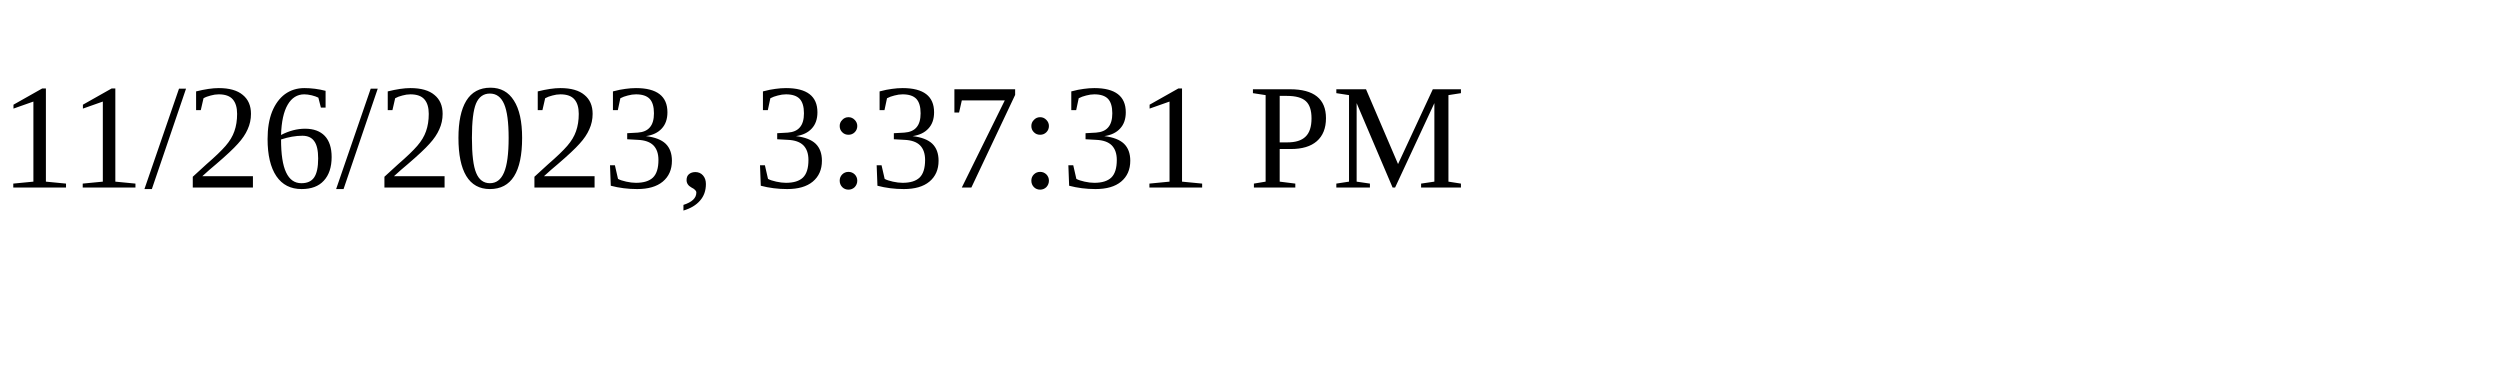
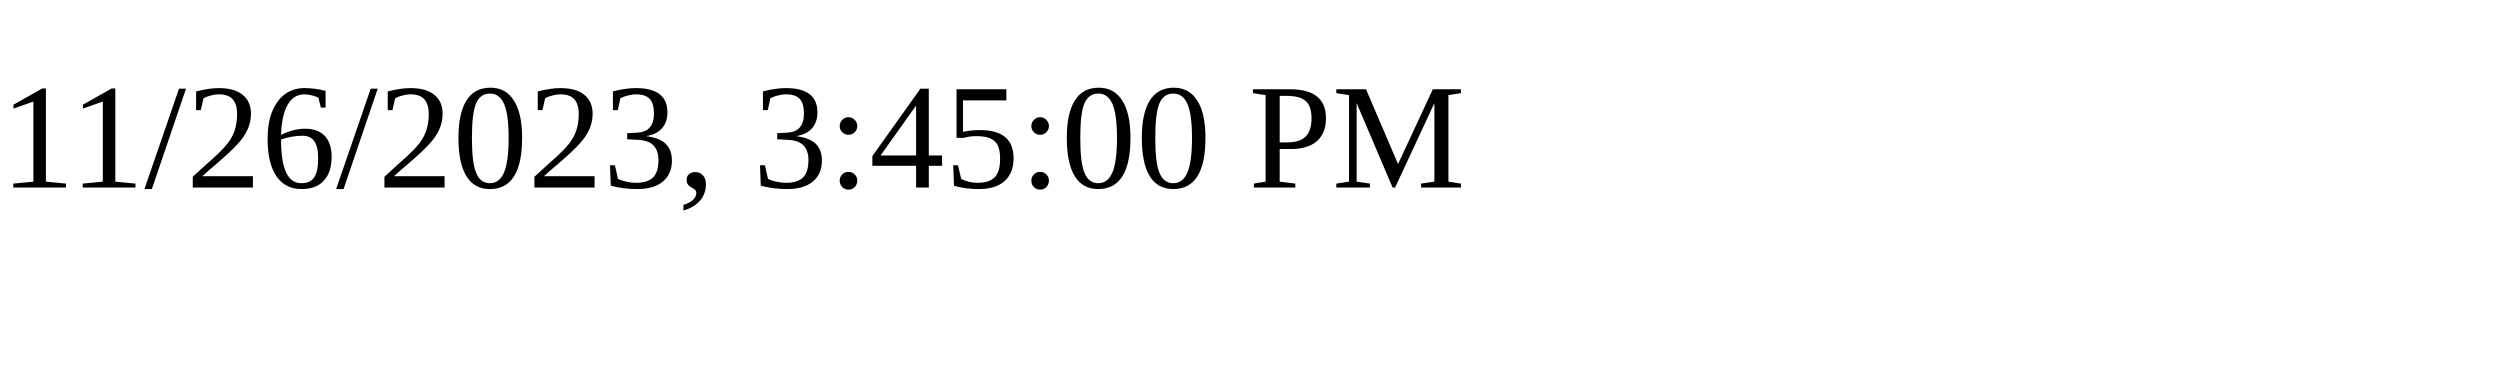
<svg xmlns="http://www.w3.org/2000/svg" height="30" width="200">
-   <text x="0" y="15">11/26/2023, 3:37:31 PM</text>
+   <text x="0" y="15">11/26/2023, 3:45:00 PM</text>
</svg>
